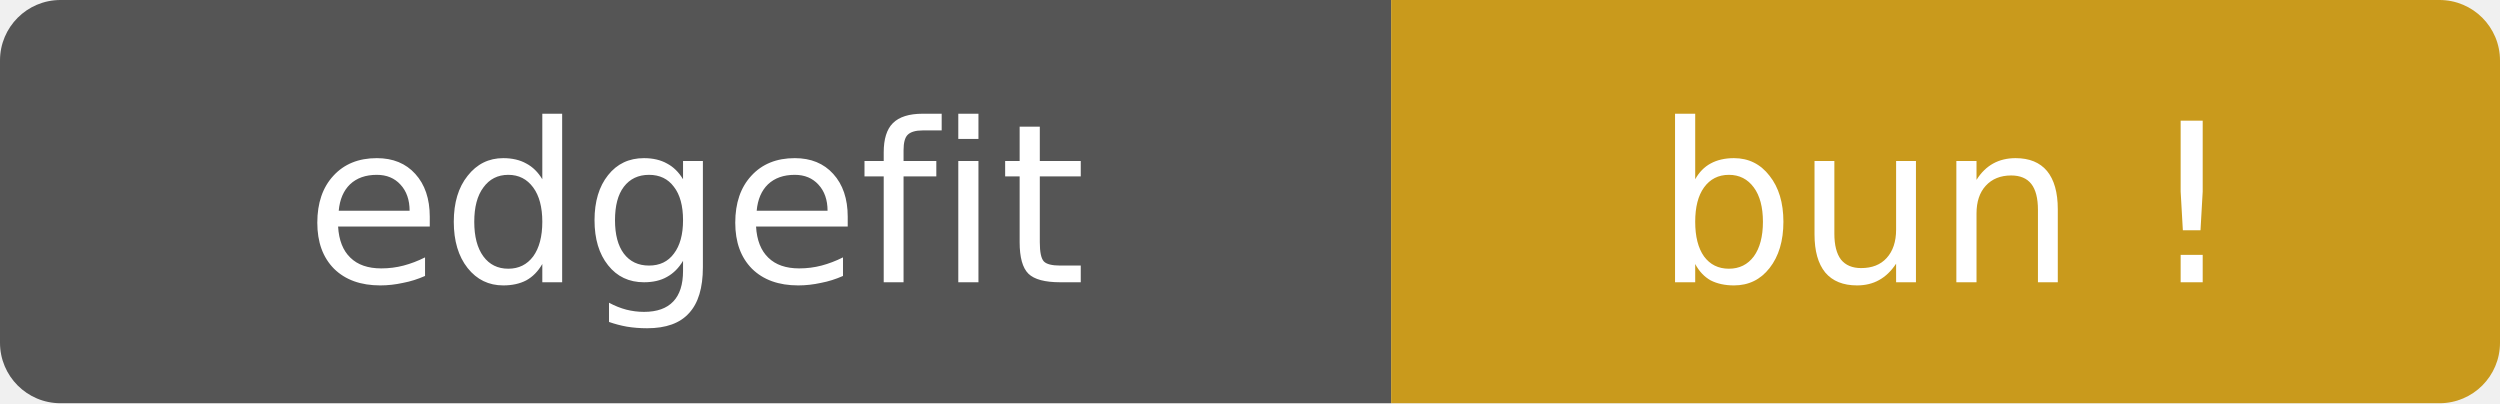
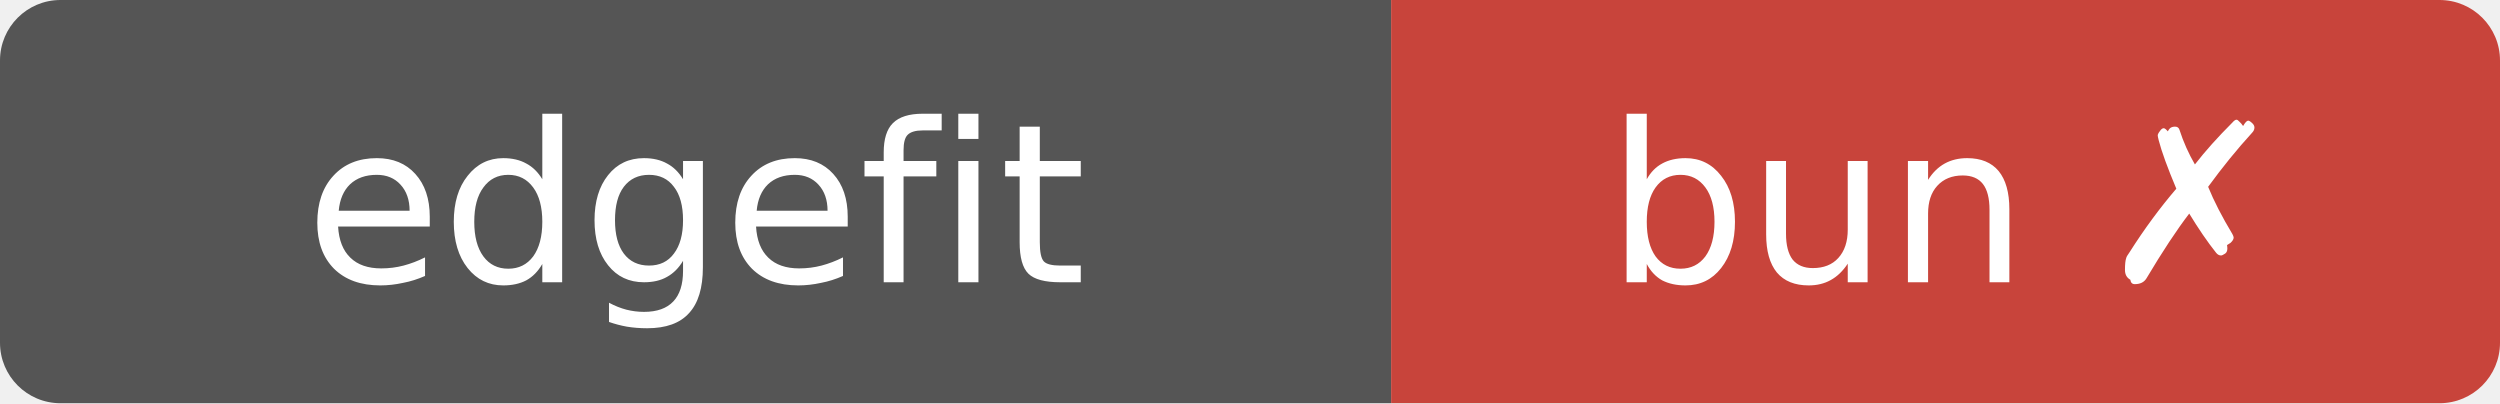
- <svg xmlns="http://www.w3.org/2000/svg" width="124" height="20" role="img" aria-label="edgefit: bun ⚠">
+ <svg xmlns="http://www.w3.org/2000/svg" width="124" height="20" role="img" aria-label="edgefit: bun ✗">
  <clipPath id="r">
    <rect width="124" height="20" rx="3" />
  </clipPath>
  <g clip-path="url(#r)">
    <rect width="69" height="20" fill="#555" />
-     <rect x="69" width="55" height="20" fill="#c99a1c" />
+     <rect x="69" width="55" height="20" fill="#c8443b" />
  </g>
  <g fill="#fff" text-anchor="middle" font-family="Verdana,Geneva,DejaVu Sans,sans-serif" font-size="11">
    <text x="34.5" y="14">edgefit</text>
-     <text x="96.5" y="14">bun !</text>
+     <text x="96.5" y="14">bun ✗</text>
  </g>
</svg>
